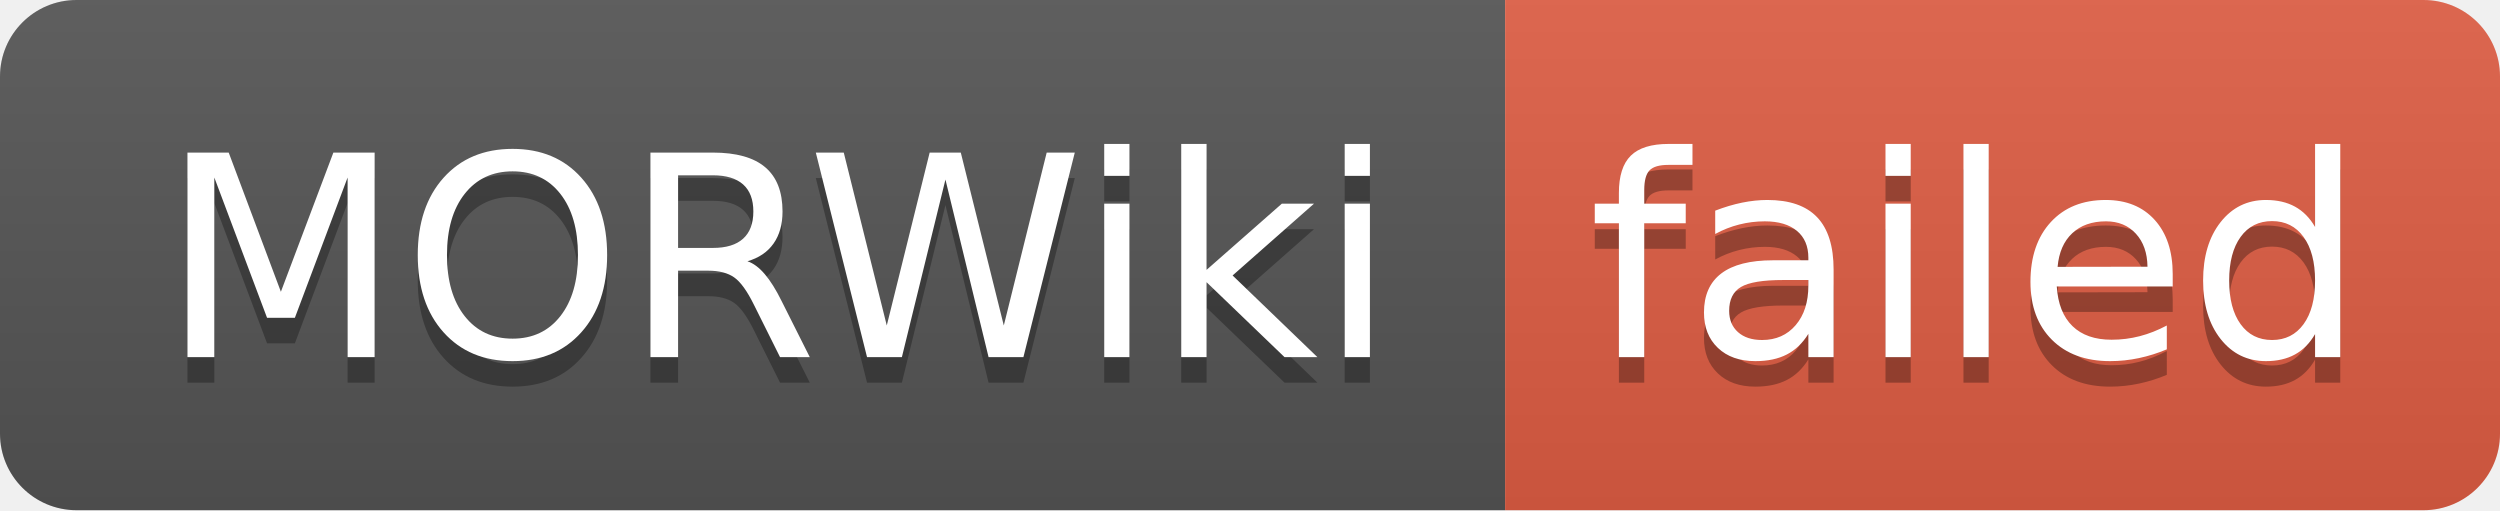
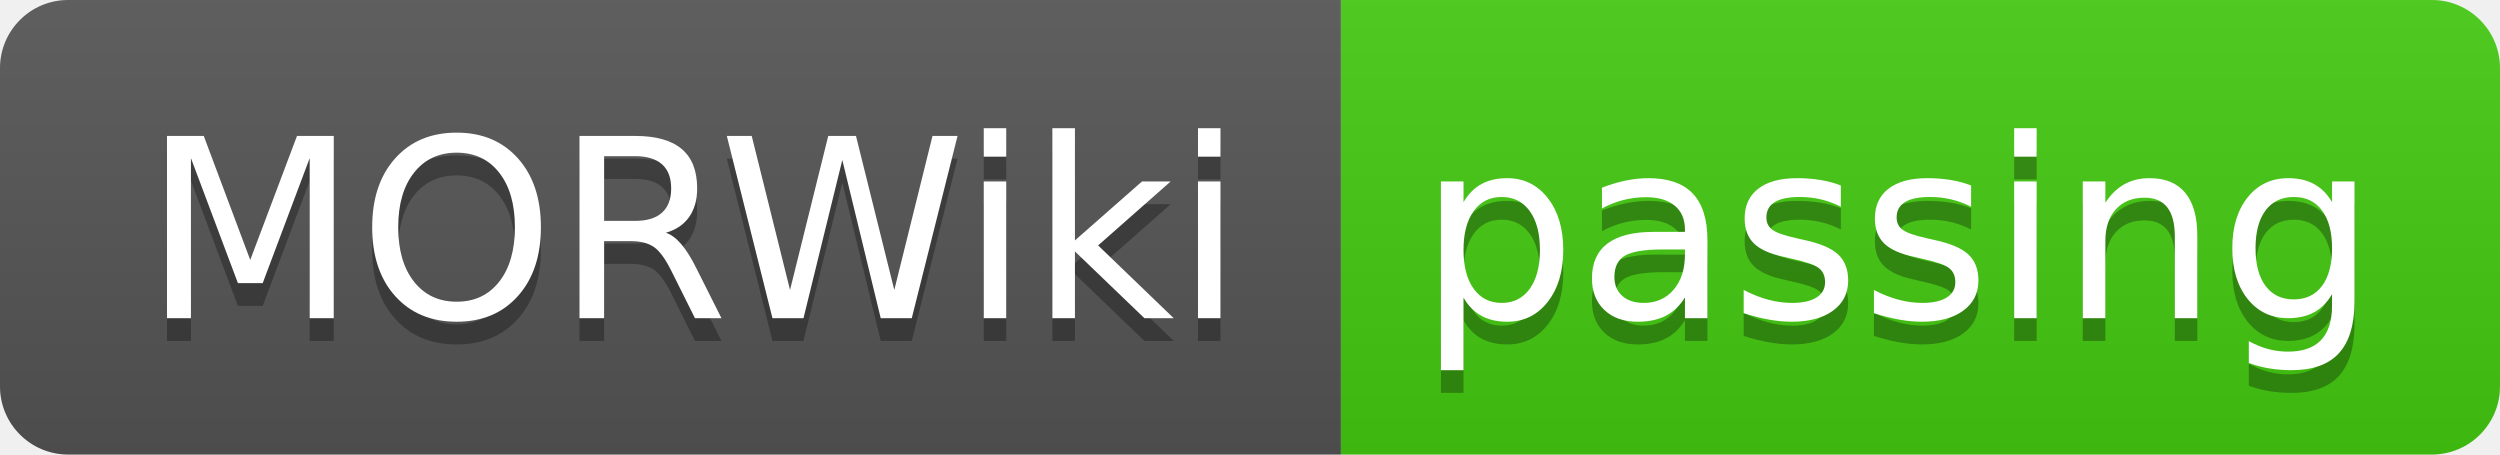
- <svg xmlns="http://www.w3.org/2000/svg" width="98" height="20" role="img" aria-label="MORWiki: failed">
+ <svg xmlns="http://www.w3.org/2000/svg" width="110" height="20" role="img" aria-label="MORWiki: passing">
  <linearGradient id="s" x2="0" y2="100%">
    <stop offset="0" stop-color="#bbb" stop-opacity=".1" />
    <stop offset="1" stop-opacity=".1" />
  </linearGradient>
  <clipPath id="r">
-     <rect width="98" height="20" rx="3" fill="#fff" />
+     <rect width="110" height="20" rx="3" fill="#fff" />
  </clipPath>
  <g clip-path="url(#r)">
    <rect width="59" height="20" fill="#555" />
-     <rect x="59" width="39" height="20" fill="#e05d44" />
-     <rect width="98" height="20" fill="url(#s)" />
+     <rect x="59" width="51" height="20" fill="#4c1" />
+     <rect width="110" height="20" fill="url(#s)" />
  </g>
  <g fill="#fff" text-anchor="middle" font-family="Verdana,Geneva,DejaVu Sans,sans-serif" text-rendering="geometricPrecision" font-size="110">
    <text aria-hidden="true" x="305" y="150" fill="#010101" fill-opacity=".3" transform="scale(.1)" textLength="490">MORWiki</text>
    <text x="305" y="140" transform="scale(.1)" fill="#fff" textLength="490">MORWiki</text>
-     <text aria-hidden="true" x="775" y="150" fill="#010101" fill-opacity=".3" transform="scale(.1)" textLength="290">failed</text>
-     <text x="775" y="140" transform="scale(.1)" fill="#fff" textLength="290">failed</text>
+     <text aria-hidden="true" x="835" y="150" fill="#010101" fill-opacity=".3" transform="scale(.1)" textLength="410">passing</text>
+     <text x="835" y="140" transform="scale(.1)" fill="#fff" textLength="410">passing</text>
  </g>
</svg>
